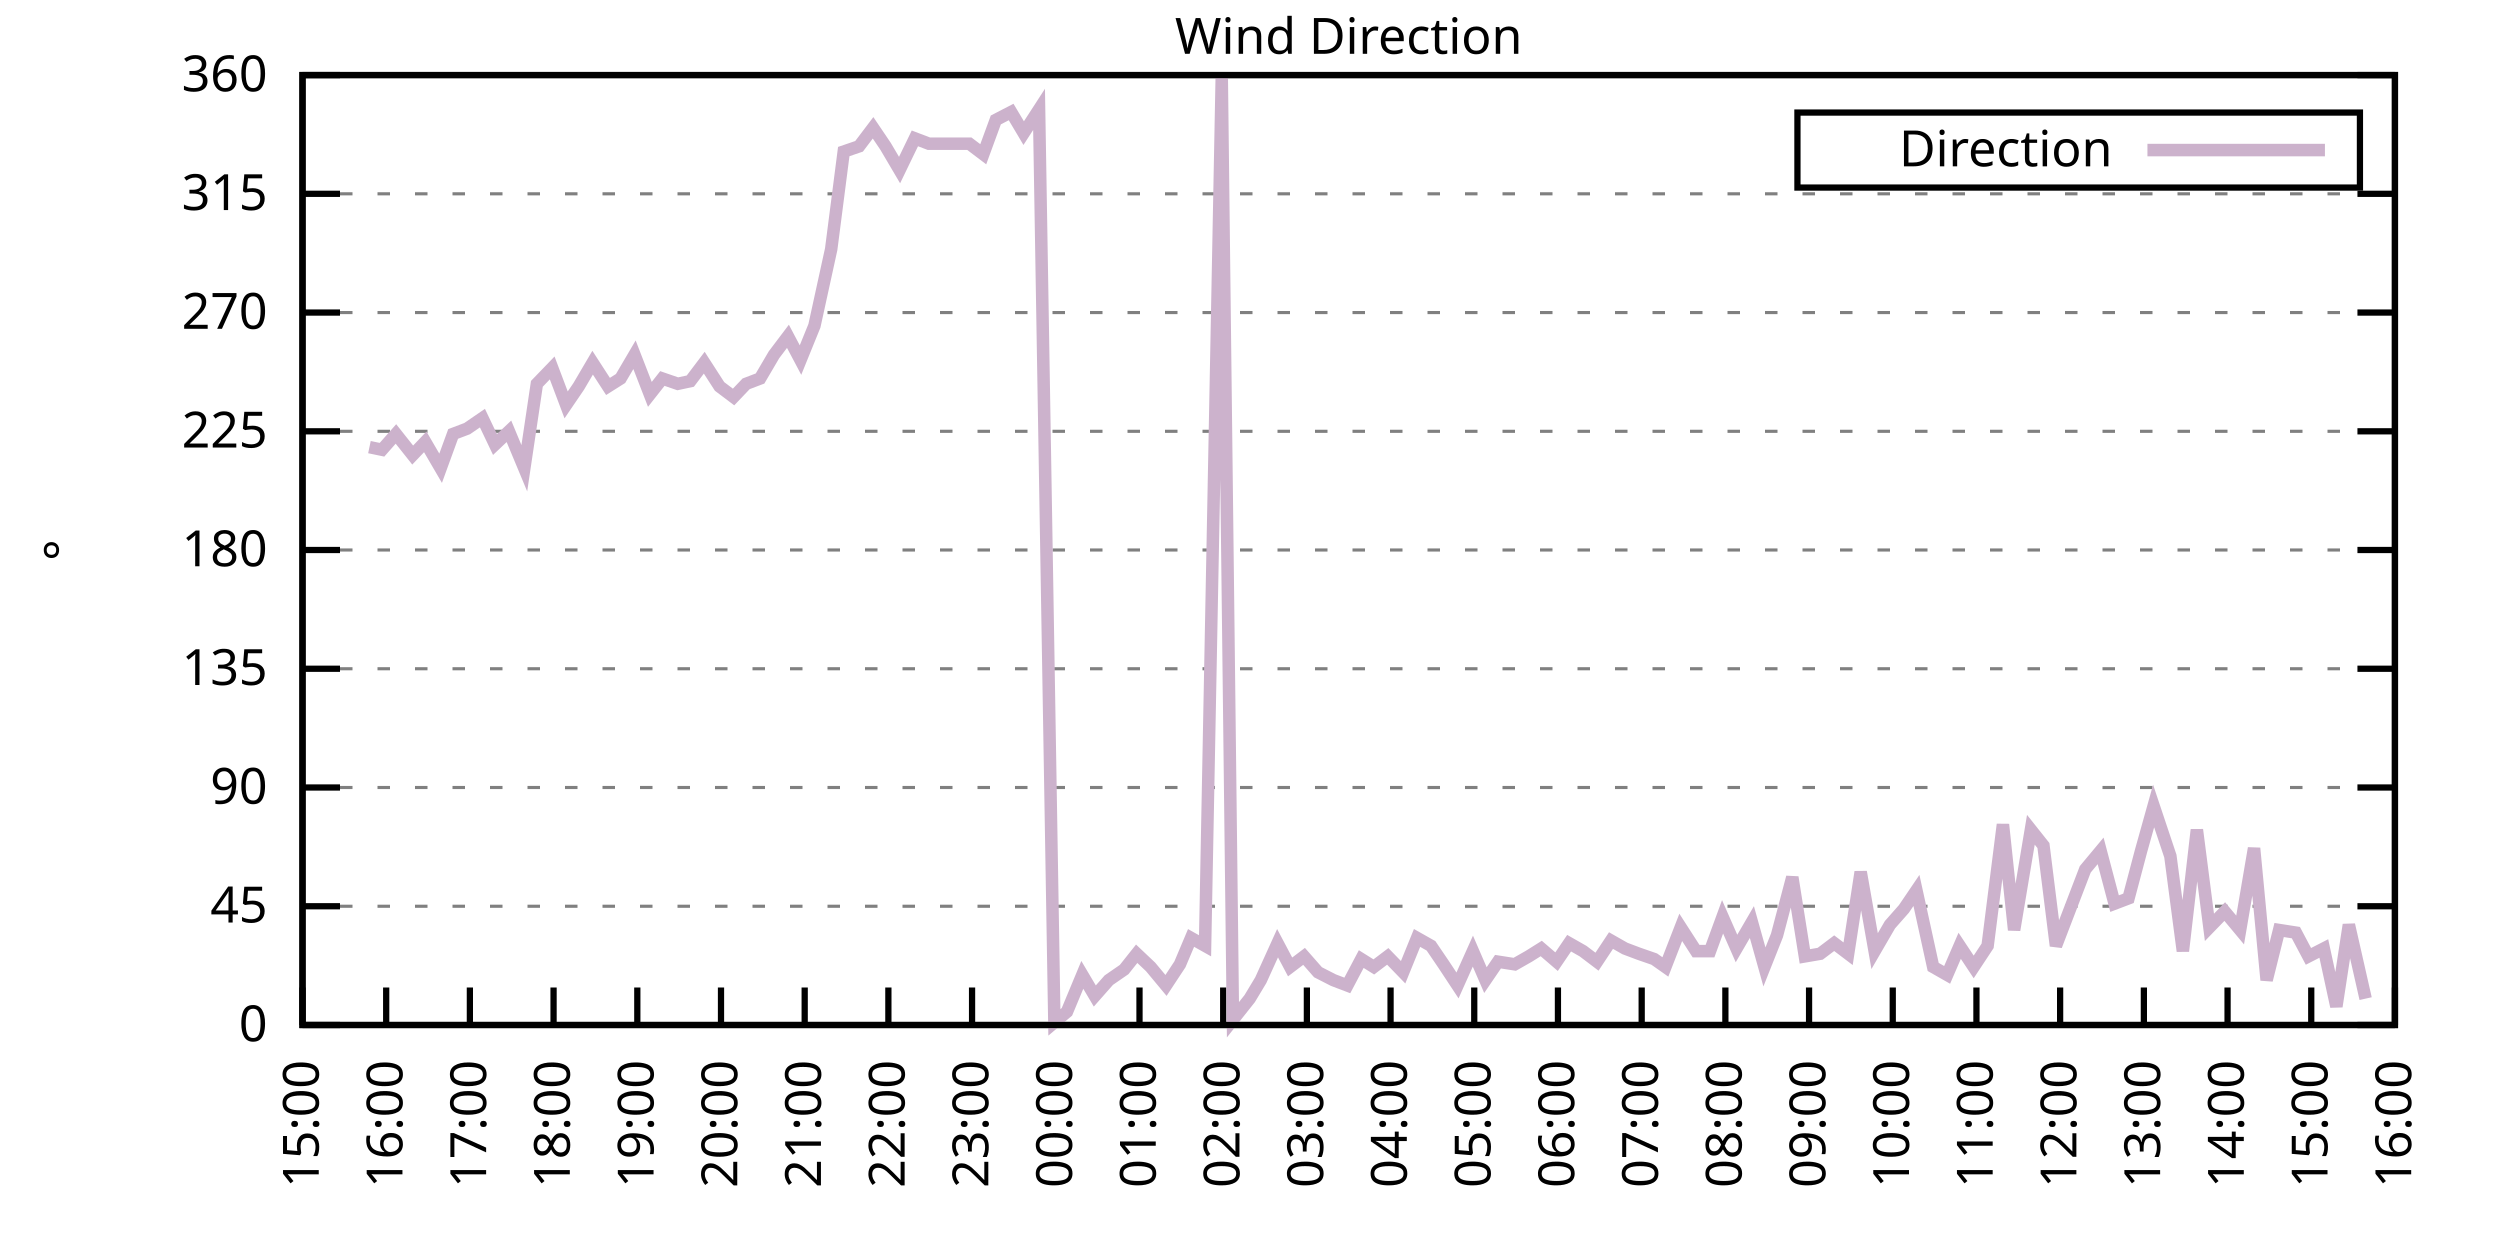
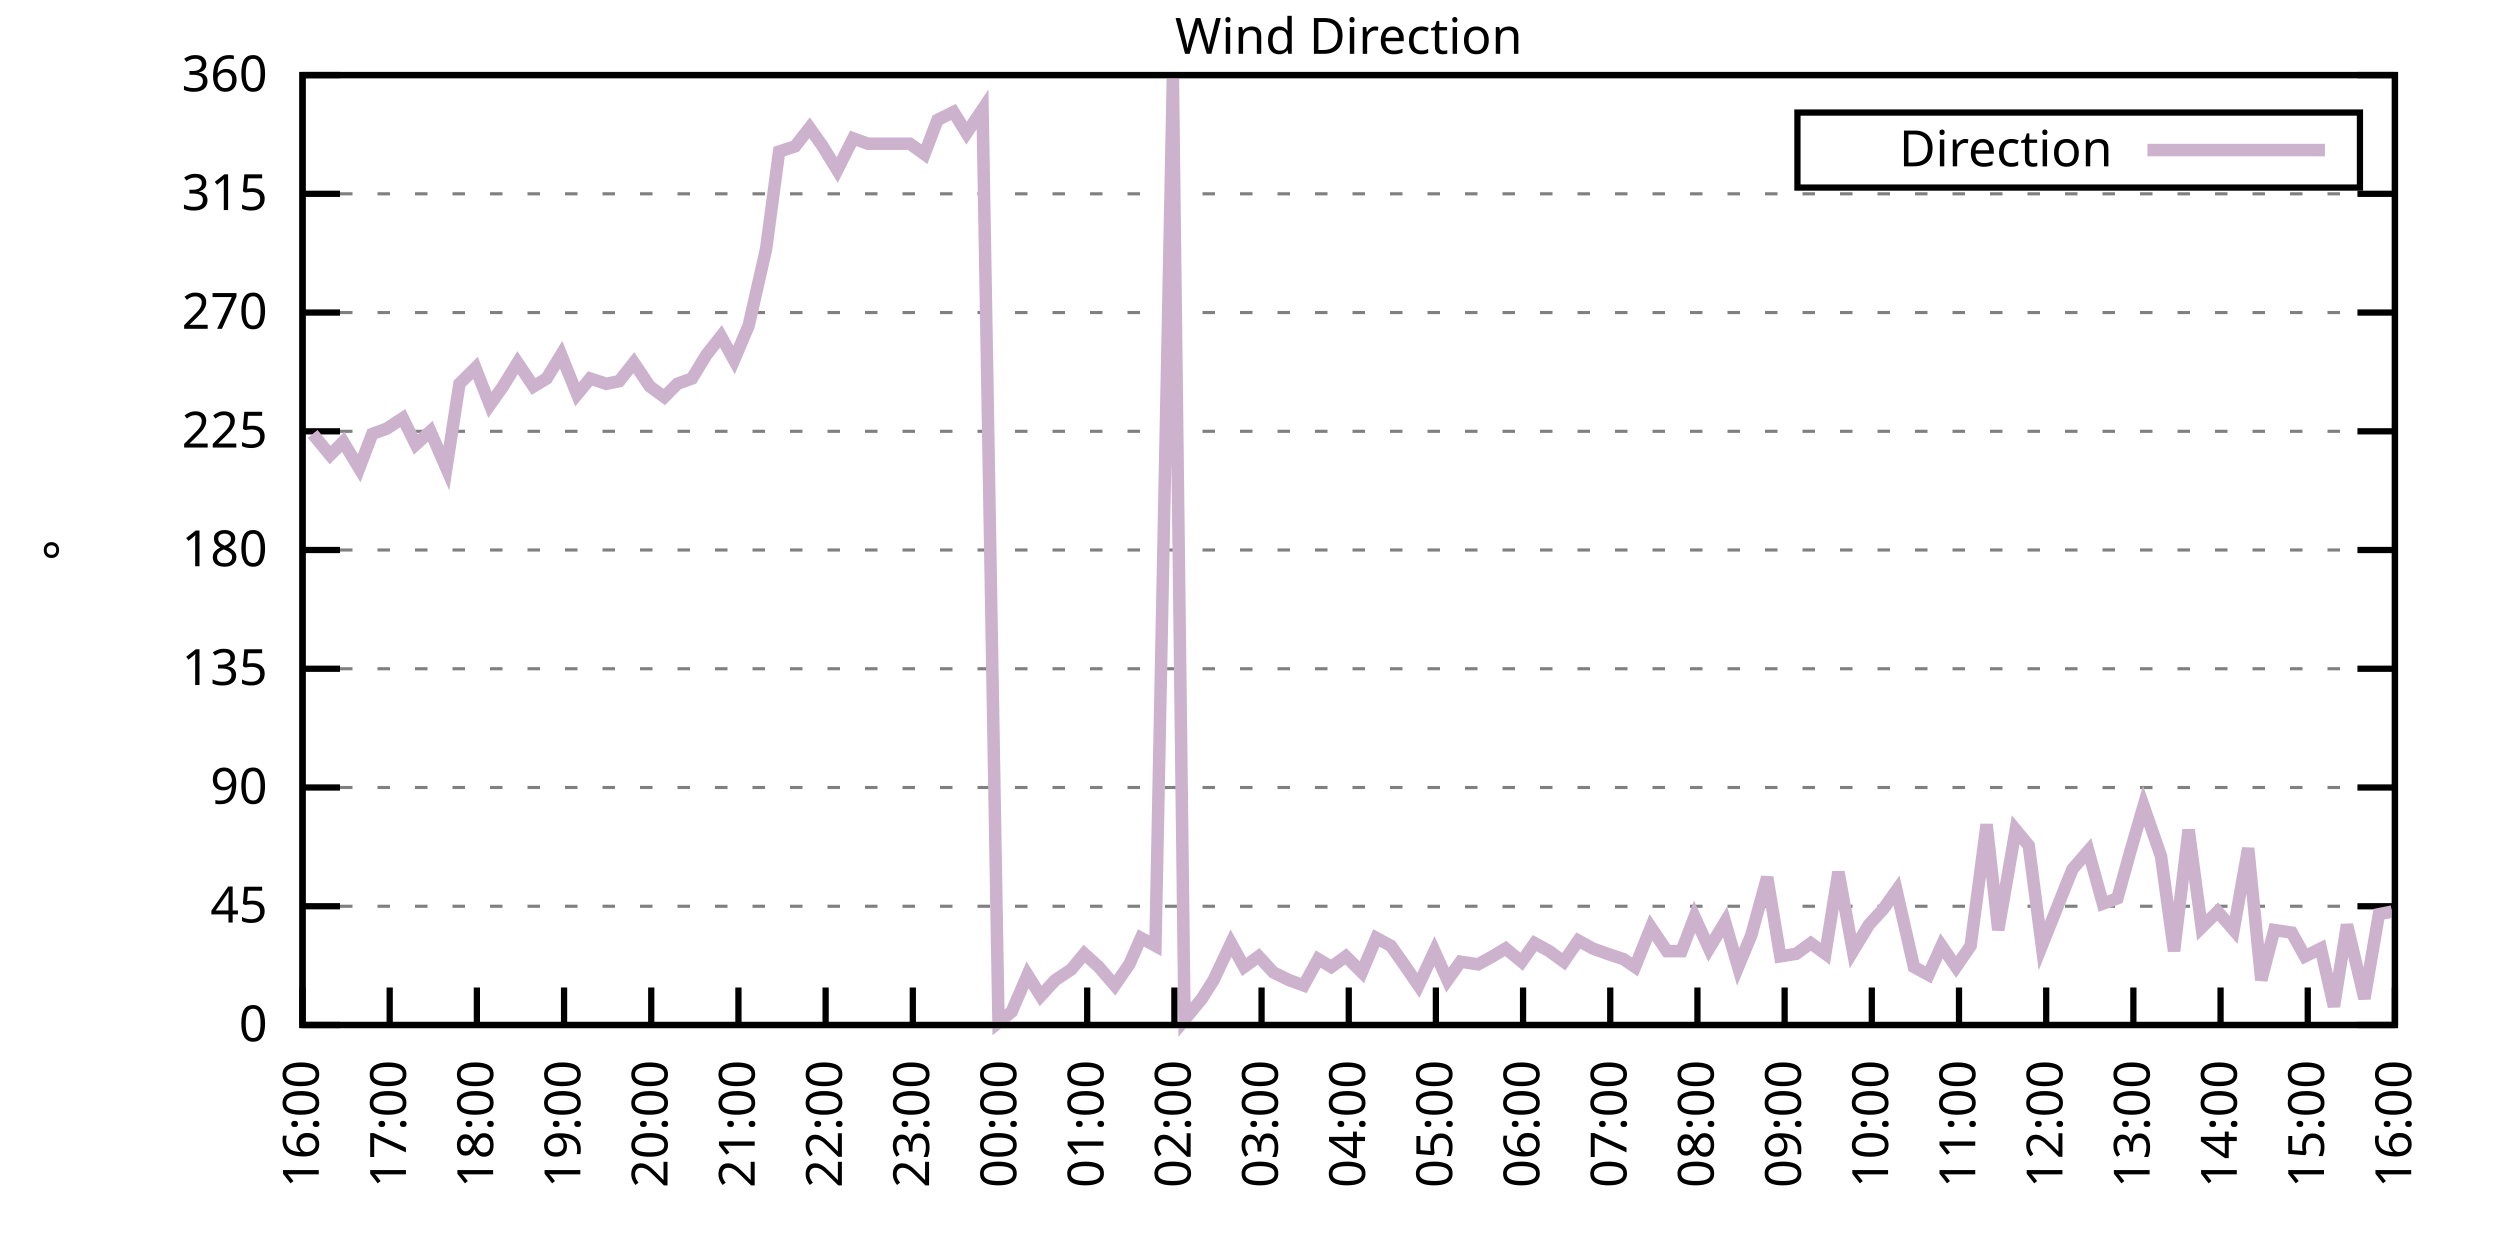
<svg xmlns="http://www.w3.org/2000/svg" xmlns:xlink="http://www.w3.org/1999/xlink" width="400" height="200" viewBox="0 0 400 200">
  <g id="gnuplot_canvas">
    <rect x="0" y="0" width="400" height="200" fill="none" />
    <defs>
      <circle id="gpDot" r="0.5" stroke-width="0.5" stroke="currentColor" />
      <path id="gpPt0" stroke-width="0.333" stroke="currentColor" d="M-1,0 h2 M0,-1 v2" />
      <path id="gpPt1" stroke-width="0.333" stroke="currentColor" d="M-1,-1 L1,1 M1,-1 L-1,1" />
      <path id="gpPt2" stroke-width="0.333" stroke="currentColor" d="M-1,0 L1,0 M0,-1 L0,1 M-1,-1 L1,1 M-1,1 L1,-1" />
      <rect id="gpPt3" stroke-width="0.333" stroke="currentColor" x="-1" y="-1" width="2" height="2" />
      <rect id="gpPt4" stroke-width="0.333" stroke="currentColor" fill="currentColor" x="-1" y="-1" width="2" height="2" />
      <circle id="gpPt5" stroke-width="0.333" stroke="currentColor" cx="0" cy="0" r="1" />
      <use xlink:href="#gpPt5" id="gpPt6" fill="currentColor" stroke="none" />
      <path id="gpPt7" stroke-width="0.333" stroke="currentColor" d="M0,-1.33 L-1.33,0.67 L1.33,0.67 z" />
      <use xlink:href="#gpPt7" id="gpPt8" fill="currentColor" stroke="none" />
      <use xlink:href="#gpPt7" id="gpPt9" stroke="currentColor" transform="rotate(180)" />
      <use xlink:href="#gpPt9" id="gpPt10" fill="currentColor" stroke="none" />
      <use xlink:href="#gpPt3" id="gpPt11" stroke="currentColor" transform="rotate(45)" />
      <use xlink:href="#gpPt11" id="gpPt12" fill="currentColor" stroke="none" />
      <path id="gpPt13" stroke-width="0.333" stroke="currentColor" d="M0,1.330 L1.265,0.411 L0.782,-1.067 L-0.782,-1.076 L-1.265,0.411 z" />
      <use xlink:href="#gpPt13" id="gpPt14" fill="currentColor" stroke="none" />
      <filter id="textbox" filterUnits="objectBoundingBox" x="0" y="0" height="1" width="1">
        <feFlood flood-color="white" flood-opacity="1" result="bgnd" />
        <feComposite in="SourceGraphic" in2="bgnd" operator="atop" />
      </filter>
      <filter id="greybox" filterUnits="objectBoundingBox" x="0" y="0" height="1" width="1">
        <feFlood flood-color="lightgrey" flood-opacity="1" result="grey" />
        <feComposite in="SourceGraphic" in2="grey" operator="atop" />
      </filter>
    </defs>
    <g fill="none" color="white" stroke="currentColor" stroke-width="1.00" stroke-linecap="butt" stroke-linejoin="miter">
</g>
    <g fill="none" color="black" stroke="currentColor" stroke-width="1.00" stroke-linecap="butt" stroke-linejoin="miter">
      <g stroke="none" shape-rendering="crispEdges">
        <polygon fill="rgb(255, 255, 255)" points="48.40,164.00 383.18,164.00 383.18,12.02 48.40,12.02 " />
      </g>
    </g>
    <g fill="none" color="black" stroke="currentColor" stroke-width="1.00" stroke-linecap="butt" stroke-linejoin="miter">
</g>
    <g fill="none" color="black" stroke="black" stroke-width="0.50" stroke-linecap="butt" stroke-linejoin="miter">
</g>
    <g fill="none" color="gray" stroke="currentColor" stroke-width="0.50" stroke-linecap="butt" stroke-linejoin="miter">
      <path stroke="gray" stroke-dasharray="2,4" class="gridline" d="M48.40,164.00 L383.19,164.00  " />
    </g>
    <g fill="none" color="gray" stroke="gray" stroke-width="1.00" stroke-linecap="butt" stroke-linejoin="miter">
</g>
    <g fill="none" color="black" stroke="currentColor" stroke-width="1.00" stroke-linecap="butt" stroke-linejoin="miter">
      <path stroke="black" d="M48.40,164.00 L54.40,164.00 M383.19,164.00 L377.19,164.00  " />
      <g transform="translate(42.80,166.60)" stroke="none" fill="black" font-family="Sans" font-size="8.00" text-anchor="end">
        <text>
          <tspan font-family="Sans"> 0</tspan>
        </text>
      </g>
    </g>
    <g fill="none" color="black" stroke="currentColor" stroke-width="1.00" stroke-linecap="butt" stroke-linejoin="miter">
</g>
    <g fill="none" color="black" stroke="black" stroke-width="0.50" stroke-linecap="butt" stroke-linejoin="miter">
</g>
    <g fill="none" color="gray" stroke="currentColor" stroke-width="0.50" stroke-linecap="butt" stroke-linejoin="miter">
      <path stroke="gray" stroke-dasharray="2,4" class="gridline" d="M48.40,145.00 L383.19,145.00  " />
    </g>
    <g fill="none" color="gray" stroke="gray" stroke-width="1.00" stroke-linecap="butt" stroke-linejoin="miter">
</g>
    <g fill="none" color="black" stroke="currentColor" stroke-width="1.00" stroke-linecap="butt" stroke-linejoin="miter">
      <path stroke="black" d="M48.40,145.00 L54.40,145.00 M383.19,145.00 L377.19,145.00  " />
      <g transform="translate(42.80,147.60)" stroke="none" fill="black" font-family="Sans" font-size="8.00" text-anchor="end">
        <text>
          <tspan font-family="Sans"> 45</tspan>
        </text>
      </g>
    </g>
    <g fill="none" color="black" stroke="currentColor" stroke-width="1.00" stroke-linecap="butt" stroke-linejoin="miter">
</g>
    <g fill="none" color="black" stroke="black" stroke-width="0.50" stroke-linecap="butt" stroke-linejoin="miter">
</g>
    <g fill="none" color="gray" stroke="currentColor" stroke-width="0.50" stroke-linecap="butt" stroke-linejoin="miter">
      <path stroke="gray" stroke-dasharray="2,4" class="gridline" d="M48.40,126.00 L383.19,126.00  " />
    </g>
    <g fill="none" color="gray" stroke="gray" stroke-width="1.00" stroke-linecap="butt" stroke-linejoin="miter">
</g>
    <g fill="none" color="black" stroke="currentColor" stroke-width="1.00" stroke-linecap="butt" stroke-linejoin="miter">
      <path stroke="black" d="M48.40,126.00 L54.40,126.00 M383.19,126.00 L377.19,126.00  " />
      <g transform="translate(42.80,128.60)" stroke="none" fill="black" font-family="Sans" font-size="8.00" text-anchor="end">
        <text>
          <tspan font-family="Sans"> 90</tspan>
        </text>
      </g>
    </g>
    <g fill="none" color="black" stroke="currentColor" stroke-width="1.00" stroke-linecap="butt" stroke-linejoin="miter">
</g>
    <g fill="none" color="black" stroke="black" stroke-width="0.50" stroke-linecap="butt" stroke-linejoin="miter">
</g>
    <g fill="none" color="gray" stroke="currentColor" stroke-width="0.50" stroke-linecap="butt" stroke-linejoin="miter">
      <path stroke="gray" stroke-dasharray="2,4" class="gridline" d="M48.40,107.00 L383.19,107.00  " />
    </g>
    <g fill="none" color="gray" stroke="gray" stroke-width="1.00" stroke-linecap="butt" stroke-linejoin="miter">
</g>
    <g fill="none" color="black" stroke="currentColor" stroke-width="1.00" stroke-linecap="butt" stroke-linejoin="miter">
      <path stroke="black" d="M48.40,107.00 L54.40,107.00 M383.19,107.00 L377.19,107.00  " />
      <g transform="translate(42.80,109.60)" stroke="none" fill="black" font-family="Sans" font-size="8.00" text-anchor="end">
        <text>
          <tspan font-family="Sans"> 135</tspan>
        </text>
      </g>
    </g>
    <g fill="none" color="black" stroke="currentColor" stroke-width="1.00" stroke-linecap="butt" stroke-linejoin="miter">
</g>
    <g fill="none" color="black" stroke="black" stroke-width="0.50" stroke-linecap="butt" stroke-linejoin="miter">
</g>
    <g fill="none" color="gray" stroke="currentColor" stroke-width="0.50" stroke-linecap="butt" stroke-linejoin="miter">
      <path stroke="gray" stroke-dasharray="2,4" class="gridline" d="M48.40,88.00 L383.19,88.00  " />
    </g>
    <g fill="none" color="gray" stroke="gray" stroke-width="1.00" stroke-linecap="butt" stroke-linejoin="miter">
</g>
    <g fill="none" color="black" stroke="currentColor" stroke-width="1.00" stroke-linecap="butt" stroke-linejoin="miter">
      <path stroke="black" d="M48.40,88.00 L54.40,88.00 M383.19,88.00 L377.19,88.00  " />
      <g transform="translate(42.80,90.60)" stroke="none" fill="black" font-family="Sans" font-size="8.00" text-anchor="end">
        <text>
          <tspan font-family="Sans"> 180</tspan>
        </text>
      </g>
    </g>
    <g fill="none" color="black" stroke="currentColor" stroke-width="1.00" stroke-linecap="butt" stroke-linejoin="miter">
</g>
    <g fill="none" color="black" stroke="black" stroke-width="0.50" stroke-linecap="butt" stroke-linejoin="miter">
</g>
    <g fill="none" color="gray" stroke="currentColor" stroke-width="0.50" stroke-linecap="butt" stroke-linejoin="miter">
      <path stroke="gray" stroke-dasharray="2,4" class="gridline" d="M48.40,69.01 L383.19,69.01  " />
    </g>
    <g fill="none" color="gray" stroke="gray" stroke-width="1.00" stroke-linecap="butt" stroke-linejoin="miter">
</g>
    <g fill="none" color="black" stroke="currentColor" stroke-width="1.00" stroke-linecap="butt" stroke-linejoin="miter">
      <path stroke="black" d="M48.40,69.01 L54.40,69.01 M383.19,69.01 L377.19,69.01  " />
      <g transform="translate(42.80,71.61)" stroke="none" fill="black" font-family="Sans" font-size="8.00" text-anchor="end">
        <text>
          <tspan font-family="Sans"> 225</tspan>
        </text>
      </g>
    </g>
    <g fill="none" color="black" stroke="currentColor" stroke-width="1.00" stroke-linecap="butt" stroke-linejoin="miter">
</g>
    <g fill="none" color="black" stroke="black" stroke-width="0.50" stroke-linecap="butt" stroke-linejoin="miter">
</g>
    <g fill="none" color="gray" stroke="currentColor" stroke-width="0.50" stroke-linecap="butt" stroke-linejoin="miter">
      <path stroke="gray" stroke-dasharray="2,4" class="gridline" d="M48.40,50.01 L383.19,50.01  " />
    </g>
    <g fill="none" color="gray" stroke="gray" stroke-width="1.00" stroke-linecap="butt" stroke-linejoin="miter">
</g>
    <g fill="none" color="black" stroke="currentColor" stroke-width="1.00" stroke-linecap="butt" stroke-linejoin="miter">
      <path stroke="black" d="M48.40,50.01 L54.40,50.01 M383.19,50.01 L377.19,50.01  " />
      <g transform="translate(42.80,52.61)" stroke="none" fill="black" font-family="Sans" font-size="8.00" text-anchor="end">
        <text>
          <tspan font-family="Sans"> 270</tspan>
        </text>
      </g>
    </g>
    <g fill="none" color="black" stroke="currentColor" stroke-width="1.00" stroke-linecap="butt" stroke-linejoin="miter">
</g>
    <g fill="none" color="black" stroke="black" stroke-width="0.50" stroke-linecap="butt" stroke-linejoin="miter">
</g>
    <g fill="none" color="gray" stroke="currentColor" stroke-width="0.50" stroke-linecap="butt" stroke-linejoin="miter">
      <path stroke="gray" stroke-dasharray="2,4" class="gridline" d="M48.40,31.01 L383.19,31.01  " />
    </g>
    <g fill="none" color="gray" stroke="gray" stroke-width="1.00" stroke-linecap="butt" stroke-linejoin="miter">
</g>
    <g fill="none" color="black" stroke="currentColor" stroke-width="1.00" stroke-linecap="butt" stroke-linejoin="miter">
      <path stroke="black" d="M48.40,31.01 L54.40,31.01 M383.19,31.01 L377.19,31.01  " />
      <g transform="translate(42.80,33.61)" stroke="none" fill="black" font-family="Sans" font-size="8.00" text-anchor="end">
        <text>
          <tspan font-family="Sans"> 315</tspan>
        </text>
      </g>
    </g>
    <g fill="none" color="black" stroke="currentColor" stroke-width="1.00" stroke-linecap="butt" stroke-linejoin="miter">
</g>
    <g fill="none" color="black" stroke="black" stroke-width="0.50" stroke-linecap="butt" stroke-linejoin="miter">
</g>
    <g fill="none" color="gray" stroke="currentColor" stroke-width="0.50" stroke-linecap="butt" stroke-linejoin="miter">
      <path stroke="gray" stroke-dasharray="2,4" class="gridline" d="M48.40,12.01 L383.19,12.01  " />
    </g>
    <g fill="none" color="gray" stroke="gray" stroke-width="1.00" stroke-linecap="butt" stroke-linejoin="miter">
</g>
    <g fill="none" color="black" stroke="currentColor" stroke-width="1.00" stroke-linecap="butt" stroke-linejoin="miter">
      <path stroke="black" d="M48.40,12.01 L54.40,12.01 M383.19,12.01 L377.19,12.01  " />
      <g transform="translate(42.80,14.61)" stroke="none" fill="black" font-family="Sans" font-size="8.00" text-anchor="end">
        <text>
          <tspan font-family="Sans"> 360</tspan>
        </text>
      </g>
    </g>
    <g fill="none" color="black" stroke="currentColor" stroke-width="1.00" stroke-linecap="butt" stroke-linejoin="miter">
      <path stroke="black" d="M48.40,164.00 L48.40,158.00  " />
      <g transform="translate(51.00,169.60) rotate(270.00)" stroke="none" fill="black" font-family="Sans" font-size="8.00" text-anchor="end">
        <text>
-           <tspan font-family="Sans">15:00</tspan>
-         </text>
-       </g>
-     </g>
-     <g fill="none" color="black" stroke="currentColor" stroke-width="1.00" stroke-linecap="butt" stroke-linejoin="miter">
-       <path stroke="black" d="M61.79,164.00 L61.79,158.00  " />
-       <g transform="translate(64.39,169.60) rotate(270.00)" stroke="none" fill="black" font-family="Sans" font-size="8.00" text-anchor="end">
-         <text>
          <tspan font-family="Sans">16:00</tspan>
        </text>
      </g>
    </g>
    <g fill="none" color="black" stroke="currentColor" stroke-width="1.00" stroke-linecap="butt" stroke-linejoin="miter">
-       <path stroke="black" d="M75.18,164.00 L75.18,158.00  " />
-       <g transform="translate(77.78,169.60) rotate(270.00)" stroke="none" fill="black" font-family="Sans" font-size="8.00" text-anchor="end">
+       <path stroke="black" d="M62.35,164.00 L62.35,158.00  " />
+       <g transform="translate(64.95,169.60) rotate(270.00)" stroke="none" fill="black" font-family="Sans" font-size="8.00" text-anchor="end">
        <text>
          <tspan font-family="Sans">17:00</tspan>
        </text>
      </g>
    </g>
    <g fill="none" color="black" stroke="currentColor" stroke-width="1.00" stroke-linecap="butt" stroke-linejoin="miter">
-       <path stroke="black" d="M88.57,164.00 L88.57,158.00  " />
-       <g transform="translate(91.17,169.60) rotate(270.00)" stroke="none" fill="black" font-family="Sans" font-size="8.00" text-anchor="end">
+       <path stroke="black" d="M76.30,164.00 L76.30,158.00  " />
+       <g transform="translate(78.90,169.60) rotate(270.00)" stroke="none" fill="black" font-family="Sans" font-size="8.00" text-anchor="end">
        <text>
          <tspan font-family="Sans">18:00</tspan>
        </text>
      </g>
    </g>
    <g fill="none" color="black" stroke="currentColor" stroke-width="1.00" stroke-linecap="butt" stroke-linejoin="miter">
-       <path stroke="black" d="M101.97,164.00 L101.97,158.00  " />
-       <g transform="translate(104.57,169.60) rotate(270.00)" stroke="none" fill="black" font-family="Sans" font-size="8.00" text-anchor="end">
+       <path stroke="black" d="M90.25,164.00 L90.25,158.00  " />
+       <g transform="translate(92.85,169.60) rotate(270.00)" stroke="none" fill="black" font-family="Sans" font-size="8.00" text-anchor="end">
        <text>
          <tspan font-family="Sans">19:00</tspan>
        </text>
      </g>
    </g>
    <g fill="none" color="black" stroke="currentColor" stroke-width="1.00" stroke-linecap="butt" stroke-linejoin="miter">
-       <path stroke="black" d="M115.36,164.00 L115.36,158.00  " />
-       <g transform="translate(117.96,169.60) rotate(270.00)" stroke="none" fill="black" font-family="Sans" font-size="8.00" text-anchor="end">
+       <path stroke="black" d="M104.20,164.00 L104.20,158.00  " />
+       <g transform="translate(106.80,169.60) rotate(270.00)" stroke="none" fill="black" font-family="Sans" font-size="8.00" text-anchor="end">
        <text>
          <tspan font-family="Sans">20:00</tspan>
        </text>
      </g>
    </g>
    <g fill="none" color="black" stroke="currentColor" stroke-width="1.00" stroke-linecap="butt" stroke-linejoin="miter">
-       <path stroke="black" d="M128.75,164.00 L128.75,158.00  " />
-       <g transform="translate(131.35,169.60) rotate(270.00)" stroke="none" fill="black" font-family="Sans" font-size="8.00" text-anchor="end">
+       <path stroke="black" d="M118.15,164.00 L118.15,158.00  " />
+       <g transform="translate(120.75,169.60) rotate(270.00)" stroke="none" fill="black" font-family="Sans" font-size="8.00" text-anchor="end">
        <text>
          <tspan font-family="Sans">21:00</tspan>
        </text>
      </g>
    </g>
    <g fill="none" color="black" stroke="currentColor" stroke-width="1.00" stroke-linecap="butt" stroke-linejoin="miter">
-       <path stroke="black" d="M142.14,164.00 L142.14,158.00  " />
-       <g transform="translate(144.74,169.60) rotate(270.00)" stroke="none" fill="black" font-family="Sans" font-size="8.00" text-anchor="end">
+       <path stroke="black" d="M132.10,164.00 L132.10,158.00  " />
+       <g transform="translate(134.70,169.60) rotate(270.00)" stroke="none" fill="black" font-family="Sans" font-size="8.00" text-anchor="end">
        <text>
          <tspan font-family="Sans">22:00</tspan>
        </text>
      </g>
    </g>
    <g fill="none" color="black" stroke="currentColor" stroke-width="1.00" stroke-linecap="butt" stroke-linejoin="miter">
-       <path stroke="black" d="M155.53,164.00 L155.53,158.00  " />
-       <g transform="translate(158.13,169.60) rotate(270.00)" stroke="none" fill="black" font-family="Sans" font-size="8.00" text-anchor="end">
+       <path stroke="black" d="M146.05,164.00 L146.05,158.00  " />
+       <g transform="translate(148.65,169.60) rotate(270.00)" stroke="none" fill="black" font-family="Sans" font-size="8.00" text-anchor="end">
        <text>
          <tspan font-family="Sans">23:00</tspan>
        </text>
      </g>
    </g>
    <g fill="none" color="black" stroke="currentColor" stroke-width="1.00" stroke-linecap="butt" stroke-linejoin="miter">
-       <path stroke="black" d="M168.92,164.00 L168.92,158.00  " />
-       <g transform="translate(171.52,169.60) rotate(270.00)" stroke="none" fill="black" font-family="Sans" font-size="8.00" text-anchor="end">
+       <path stroke="black" d="M160.00,164.00 L160.00,158.00  " />
+       <g transform="translate(162.60,169.60) rotate(270.00)" stroke="none" fill="black" font-family="Sans" font-size="8.00" text-anchor="end">
        <text>
          <tspan font-family="Sans">00:00</tspan>
        </text>
      </g>
    </g>
    <g fill="none" color="black" stroke="currentColor" stroke-width="1.00" stroke-linecap="butt" stroke-linejoin="miter">
-       <path stroke="black" d="M182.32,164.00 L182.32,158.00  " />
-       <g transform="translate(184.92,169.60) rotate(270.00)" stroke="none" fill="black" font-family="Sans" font-size="8.00" text-anchor="end">
+       <path stroke="black" d="M173.95,164.00 L173.95,158.00  " />
+       <g transform="translate(176.55,169.60) rotate(270.00)" stroke="none" fill="black" font-family="Sans" font-size="8.00" text-anchor="end">
        <text>
          <tspan font-family="Sans">01:00</tspan>
        </text>
      </g>
    </g>
    <g fill="none" color="black" stroke="currentColor" stroke-width="1.00" stroke-linecap="butt" stroke-linejoin="miter">
-       <path stroke="black" d="M195.71,164.00 L195.71,158.00  " />
-       <g transform="translate(198.31,169.60) rotate(270.00)" stroke="none" fill="black" font-family="Sans" font-size="8.00" text-anchor="end">
+       <path stroke="black" d="M187.90,164.00 L187.90,158.00  " />
+       <g transform="translate(190.50,169.60) rotate(270.00)" stroke="none" fill="black" font-family="Sans" font-size="8.00" text-anchor="end">
        <text>
          <tspan font-family="Sans">02:00</tspan>
        </text>
      </g>
    </g>
    <g fill="none" color="black" stroke="currentColor" stroke-width="1.00" stroke-linecap="butt" stroke-linejoin="miter">
-       <path stroke="black" d="M209.10,164.00 L209.10,158.00  " />
-       <g transform="translate(211.70,169.60) rotate(270.00)" stroke="none" fill="black" font-family="Sans" font-size="8.00" text-anchor="end">
+       <path stroke="black" d="M201.85,164.00 L201.85,158.00  " />
+       <g transform="translate(204.45,169.60) rotate(270.00)" stroke="none" fill="black" font-family="Sans" font-size="8.00" text-anchor="end">
        <text>
          <tspan font-family="Sans">03:00</tspan>
        </text>
      </g>
    </g>
    <g fill="none" color="black" stroke="currentColor" stroke-width="1.00" stroke-linecap="butt" stroke-linejoin="miter">
-       <path stroke="black" d="M222.49,164.00 L222.49,158.00  " />
-       <g transform="translate(225.09,169.60) rotate(270.00)" stroke="none" fill="black" font-family="Sans" font-size="8.00" text-anchor="end">
+       <path stroke="black" d="M215.80,164.00 L215.80,158.00  " />
+       <g transform="translate(218.40,169.60) rotate(270.00)" stroke="none" fill="black" font-family="Sans" font-size="8.00" text-anchor="end">
        <text>
          <tspan font-family="Sans">04:00</tspan>
        </text>
      </g>
    </g>
    <g fill="none" color="black" stroke="currentColor" stroke-width="1.00" stroke-linecap="butt" stroke-linejoin="miter">
-       <path stroke="black" d="M235.88,164.00 L235.88,158.00  " />
-       <g transform="translate(238.48,169.60) rotate(270.00)" stroke="none" fill="black" font-family="Sans" font-size="8.00" text-anchor="end">
+       <path stroke="black" d="M229.74,164.00 L229.74,158.00  " />
+       <g transform="translate(232.34,169.60) rotate(270.00)" stroke="none" fill="black" font-family="Sans" font-size="8.00" text-anchor="end">
        <text>
          <tspan font-family="Sans">05:00</tspan>
        </text>
      </g>
    </g>
    <g fill="none" color="black" stroke="currentColor" stroke-width="1.00" stroke-linecap="butt" stroke-linejoin="miter">
-       <path stroke="black" d="M249.27,164.00 L249.27,158.00  " />
-       <g transform="translate(251.87,169.60) rotate(270.00)" stroke="none" fill="black" font-family="Sans" font-size="8.00" text-anchor="end">
+       <path stroke="black" d="M243.69,164.00 L243.69,158.00  " />
+       <g transform="translate(246.29,169.60) rotate(270.00)" stroke="none" fill="black" font-family="Sans" font-size="8.00" text-anchor="end">
        <text>
          <tspan font-family="Sans">06:00</tspan>
        </text>
      </g>
    </g>
    <g fill="none" color="black" stroke="currentColor" stroke-width="1.00" stroke-linecap="butt" stroke-linejoin="miter">
-       <path stroke="black" d="M262.67,164.00 L262.67,158.00  " />
-       <g transform="translate(265.27,169.60) rotate(270.00)" stroke="none" fill="black" font-family="Sans" font-size="8.00" text-anchor="end">
+       <path stroke="black" d="M257.64,164.00 L257.64,158.00  " />
+       <g transform="translate(260.24,169.60) rotate(270.00)" stroke="none" fill="black" font-family="Sans" font-size="8.00" text-anchor="end">
        <text>
          <tspan font-family="Sans">07:00</tspan>
        </text>
      </g>
    </g>
    <g fill="none" color="black" stroke="currentColor" stroke-width="1.00" stroke-linecap="butt" stroke-linejoin="miter">
-       <path stroke="black" d="M276.06,164.00 L276.06,158.00  " />
-       <g transform="translate(278.66,169.60) rotate(270.00)" stroke="none" fill="black" font-family="Sans" font-size="8.00" text-anchor="end">
+       <path stroke="black" d="M271.59,164.00 L271.59,158.00  " />
+       <g transform="translate(274.19,169.60) rotate(270.00)" stroke="none" fill="black" font-family="Sans" font-size="8.00" text-anchor="end">
        <text>
          <tspan font-family="Sans">08:00</tspan>
        </text>
      </g>
    </g>
    <g fill="none" color="black" stroke="currentColor" stroke-width="1.00" stroke-linecap="butt" stroke-linejoin="miter">
-       <path stroke="black" d="M289.45,164.00 L289.45,158.00  " />
-       <g transform="translate(292.05,169.60) rotate(270.00)" stroke="none" fill="black" font-family="Sans" font-size="8.00" text-anchor="end">
+       <path stroke="black" d="M285.54,164.00 L285.54,158.00  " />
+       <g transform="translate(288.14,169.60) rotate(270.00)" stroke="none" fill="black" font-family="Sans" font-size="8.00" text-anchor="end">
        <text>
          <tspan font-family="Sans">09:00</tspan>
        </text>
      </g>
    </g>
    <g fill="none" color="black" stroke="currentColor" stroke-width="1.00" stroke-linecap="butt" stroke-linejoin="miter">
-       <path stroke="black" d="M302.84,164.00 L302.84,158.00  " />
-       <g transform="translate(305.44,169.60) rotate(270.00)" stroke="none" fill="black" font-family="Sans" font-size="8.00" text-anchor="end">
+       <path stroke="black" d="M299.49,164.00 L299.49,158.00  " />
+       <g transform="translate(302.09,169.60) rotate(270.00)" stroke="none" fill="black" font-family="Sans" font-size="8.00" text-anchor="end">
        <text>
          <tspan font-family="Sans">10:00</tspan>
        </text>
      </g>
    </g>
    <g fill="none" color="black" stroke="currentColor" stroke-width="1.00" stroke-linecap="butt" stroke-linejoin="miter">
-       <path stroke="black" d="M316.23,164.00 L316.23,158.00  " />
-       <g transform="translate(318.83,169.60) rotate(270.00)" stroke="none" fill="black" font-family="Sans" font-size="8.00" text-anchor="end">
+       <path stroke="black" d="M313.44,164.00 L313.44,158.00  " />
+       <g transform="translate(316.04,169.60) rotate(270.00)" stroke="none" fill="black" font-family="Sans" font-size="8.00" text-anchor="end">
        <text>
          <tspan font-family="Sans">11:00</tspan>
        </text>
      </g>
    </g>
    <g fill="none" color="black" stroke="currentColor" stroke-width="1.00" stroke-linecap="butt" stroke-linejoin="miter">
-       <path stroke="black" d="M329.62,164.00 L329.62,158.00  " />
-       <g transform="translate(332.22,169.60) rotate(270.00)" stroke="none" fill="black" font-family="Sans" font-size="8.00" text-anchor="end">
+       <path stroke="black" d="M327.39,164.00 L327.39,158.00  " />
+       <g transform="translate(329.99,169.60) rotate(270.00)" stroke="none" fill="black" font-family="Sans" font-size="8.00" text-anchor="end">
        <text>
          <tspan font-family="Sans">12:00</tspan>
        </text>
      </g>
    </g>
    <g fill="none" color="black" stroke="currentColor" stroke-width="1.00" stroke-linecap="butt" stroke-linejoin="miter">
-       <path stroke="black" d="M343.02,164.00 L343.02,158.00  " />
-       <g transform="translate(345.62,169.60) rotate(270.00)" stroke="none" fill="black" font-family="Sans" font-size="8.00" text-anchor="end">
+       <path stroke="black" d="M341.34,164.00 L341.34,158.00  " />
+       <g transform="translate(343.94,169.60) rotate(270.00)" stroke="none" fill="black" font-family="Sans" font-size="8.00" text-anchor="end">
        <text>
          <tspan font-family="Sans">13:00</tspan>
        </text>
      </g>
    </g>
    <g fill="none" color="black" stroke="currentColor" stroke-width="1.00" stroke-linecap="butt" stroke-linejoin="miter">
-       <path stroke="black" d="M356.41,164.00 L356.41,158.00  " />
-       <g transform="translate(359.01,169.60) rotate(270.00)" stroke="none" fill="black" font-family="Sans" font-size="8.00" text-anchor="end">
+       <path stroke="black" d="M355.29,164.00 L355.29,158.00  " />
+       <g transform="translate(357.89,169.60) rotate(270.00)" stroke="none" fill="black" font-family="Sans" font-size="8.00" text-anchor="end">
        <text>
          <tspan font-family="Sans">14:00</tspan>
        </text>
      </g>
    </g>
    <g fill="none" color="black" stroke="currentColor" stroke-width="1.00" stroke-linecap="butt" stroke-linejoin="miter">
-       <path stroke="black" d="M369.80,164.00 L369.80,158.00  " />
-       <g transform="translate(372.40,169.60) rotate(270.00)" stroke="none" fill="black" font-family="Sans" font-size="8.00" text-anchor="end">
+       <path stroke="black" d="M369.24,164.00 L369.24,158.00  " />
+       <g transform="translate(371.84,169.60) rotate(270.00)" stroke="none" fill="black" font-family="Sans" font-size="8.00" text-anchor="end">
        <text>
          <tspan font-family="Sans">15:00</tspan>
        </text>
      </g>
    </g>
    <g fill="none" color="black" stroke="currentColor" stroke-width="1.00" stroke-linecap="butt" stroke-linejoin="miter">
      <path stroke="black" d="M383.19,164.00 L383.19,158.00  " />
      <g transform="translate(385.79,169.60) rotate(270.00)" stroke="none" fill="black" font-family="Sans" font-size="8.00" text-anchor="end">
        <text>
          <tspan font-family="Sans">16:00</tspan>
        </text>
      </g>
    </g>
    <g fill="none" color="black" stroke="currentColor" stroke-width="1.00" stroke-linecap="butt" stroke-linejoin="miter">
</g>
    <g fill="none" color="black" stroke="currentColor" stroke-width="1.00" stroke-linecap="butt" stroke-linejoin="miter">
      <path stroke="black" d="M48.40,12.01 L48.40,164.00 L383.19,164.00 L383.19,12.01 L48.40,12.01 Z  " />
    </g>
    <g fill="none" color="black" stroke="currentColor" stroke-width="1.00" stroke-linecap="butt" stroke-linejoin="miter">
</g>
    <g fill="none" color="black" stroke="currentColor" stroke-width="1.00" stroke-linecap="butt" stroke-linejoin="miter">
      <path stroke="black" d="M287.59,30.01 L287.59,18.01 L377.59,18.01 L377.59,30.01 L287.59,30.01 Z  " />
    </g>
    <g id="Wind_direction_plot_1">
      <g fill="none" color="white" stroke="black" stroke-width="2.00" stroke-linecap="butt" stroke-linejoin="miter">
</g>
      <g fill="none" color="black" stroke="currentColor" stroke-width="2.00" stroke-linecap="butt" stroke-linejoin="miter">
        <g transform="translate(337.99,26.61)" stroke="none" fill="black" font-family="Sans" font-size="8.00" text-anchor="end">
          <text>
            <tspan font-family="Sans">Direction</tspan>
          </text>
        </g>
      </g>
      <g fill="none" color="black" stroke="currentColor" stroke-width="2.00" stroke-linecap="butt" stroke-linejoin="miter">
-         <path stroke="rgb(204, 178, 204)" d="M343.59,24.01 L371.99,24.01 M59.11,71.54 L61.12,71.96 L63.35,69.43 L66.03,72.81 L68.04,70.70 L70.50,74.92   L72.50,69.43 L74.74,68.58 L77.19,66.90 L79.20,71.12 L81.43,69.01 L83.89,74.92 L85.90,61.41 L88.35,58.87   L90.58,64.78 L92.59,61.83 L94.82,58.03 L97.28,61.83 L99.29,60.56 L101.52,56.76 L103.98,63.10 L105.98,60.56   L108.44,61.41 L110.45,60.98 L112.68,58.03 L115.13,61.83 L117.37,63.52 L119.38,61.41 L121.61,60.56 L123.84,56.76   L126.07,53.81 L128.08,57.61 L130.31,52.12 L132.99,39.87 L135.00,24.25 L137.45,23.41 L139.69,20.45 L141.69,23.41   L143.93,27.21 L146.38,22.14 L148.61,22.99 L150.62,22.99 L153.08,22.99 L155.09,22.99 L157.32,24.68 L159.33,19.19   L161.78,17.92 L163.79,21.30 L166.25,17.50 L168.70,163.58 L170.71,161.89 L173.17,155.98 L175.17,159.36 L177.41,156.82   L179.86,155.13 L181.87,152.60 L184.10,154.71 L186.56,157.67 L188.79,154.29 L190.57,150.07 L192.81,151.33 L195.48,12.43   L197.27,163.16 L199.95,159.78 L201.73,156.82 L204.41,150.91 L206.42,154.71 L208.65,153.02 L210.88,155.56 L213.34,156.82   L215.57,157.67 L217.80,153.45 L219.81,154.71 L222.04,153.02 L224.50,155.56 L226.73,150.07 L228.96,151.33 L230.97,154.29   L233.20,157.67 L235.66,152.18 L237.67,156.82 L239.68,153.87 L242.36,154.29 L244.59,153.02 L246.60,151.76 L249.05,153.87   L251.06,150.91 L253.29,152.18 L255.52,153.87 L257.76,150.49 L259.99,151.76 L262.22,152.60 L264.67,153.45 L266.46,154.71   L268.92,148.38 L271.37,152.18 L273.60,152.18 L275.61,146.69 L277.84,151.76 L280.30,147.53 L282.31,154.71 L284.32,149.65   L286.77,140.36 L288.78,153.02 L291.23,152.60 L293.47,150.91 L295.70,152.60 L297.71,139.51 L299.94,152.18 L302.39,147.96   L304.63,145.42 L306.63,142.47 L309.31,154.71 L311.54,155.98 L313.55,151.33 L315.79,154.71 L318.02,151.33 L320.47,131.91   L322.26,148.80 L324.94,132.76 L326.95,135.29 L328.95,151.33 L333.64,139.09 L336.10,136.14 L338.33,144.58 L340.56,143.73   L342.57,136.14 L344.58,128.96 L347.26,136.98 L349.26,152.18 L351.50,132.76 L353.51,148.38 L355.96,145.85 L358.42,148.80   L360.65,135.71 L362.66,156.82 L364.66,148.80 L367.34,149.22 L369.35,153.02 L371.81,151.76 L373.82,161.04 L375.82,147.96   L378.50,159.78  " />
+         <path stroke="rgb(204, 178, 204)" d="M343.59,24.01 L371.99,24.01 M50.03,69.43 L52.82,72.81 L54.91,70.70 L57.47,74.92 L59.56,69.43 L61.88,68.58   L64.44,66.90 L66.53,71.12 L68.86,69.01 L71.42,74.92 L73.51,61.41 L76.07,58.87 L78.39,64.78 L80.48,61.83   L82.81,58.03 L85.37,61.83 L87.46,60.56 L89.78,56.76 L92.34,63.10 L94.43,60.56 L96.99,61.41 L99.08,60.98   L101.41,58.03 L103.97,61.83 L106.29,63.52 L108.38,61.41 L110.71,60.56 L113.03,56.76 L115.36,53.81 L117.45,57.61   L119.78,52.12 L122.57,39.87 L124.66,24.25 L127.22,23.41 L129.54,20.45 L131.63,23.41 L133.96,27.21 L136.51,22.14   L138.84,22.99 L140.93,22.99 L143.49,22.99 L145.58,22.99 L147.91,24.68 L150.00,19.19 L152.56,17.92 L154.65,21.30   L157.21,17.50 L159.76,163.58 L161.86,161.89 L164.41,155.98 L166.51,159.36 L168.83,156.82 L171.39,155.13 L173.48,152.60   L175.81,154.71 L178.36,157.67 L180.69,154.29 L182.55,150.07 L184.87,151.33 L187.66,12.43 L189.52,163.16 L192.31,159.78   L194.17,156.82 L196.96,150.91 L199.06,154.71 L201.38,153.02 L203.71,155.56 L206.26,156.82 L208.59,157.67 L210.91,153.45   L213.01,154.71 L215.33,153.02 L217.89,155.56 L220.21,150.07 L222.54,151.33 L224.63,154.29 L226.95,157.67 L229.51,152.18   L231.60,156.82 L233.70,153.87 L236.49,154.29 L238.81,153.02 L240.90,151.76 L243.46,153.87 L245.55,150.91 L247.88,152.18   L250.20,153.87 L252.53,150.49 L254.85,151.76 L257.18,152.60 L259.74,153.45 L261.60,154.71 L264.15,148.38 L266.71,152.18   L269.04,152.18 L271.13,146.69 L273.45,151.76 L276.01,147.53 L278.10,154.71 L280.20,149.65 L282.75,140.36 L284.85,153.02   L287.40,152.60 L289.73,150.91 L292.05,152.60 L294.15,139.51 L296.47,152.18 L299.03,147.96 L301.35,145.42 L303.44,142.47   L306.23,154.71 L308.56,155.98 L310.65,151.33 L312.98,154.71 L315.30,151.33 L317.86,131.91 L319.72,148.80 L322.51,132.76   L324.60,135.29 L326.69,151.33 L331.58,139.09 L334.13,136.14 L336.46,144.58 L338.78,143.73 L340.88,136.14 L342.97,128.96   L345.76,136.98 L347.85,152.18 L350.18,132.76 L352.27,148.38 L354.83,145.85 L357.38,148.80 L359.71,135.71 L361.80,156.82   L363.89,148.80 L366.68,149.22 L368.78,153.02 L371.33,151.76 L373.43,161.04 L375.52,147.96 L378.31,159.78 L380.63,146.27   L382.73,145.85  " />
      </g>
    </g>
    <g fill="none" color="black" stroke="currentColor" stroke-width="2.00" stroke-linecap="butt" stroke-linejoin="miter">
</g>
    <g fill="none" color="black" stroke="black" stroke-width="1.00" stroke-linecap="butt" stroke-linejoin="miter">
</g>
    <g fill="none" color="black" stroke="currentColor" stroke-width="1.00" stroke-linecap="butt" stroke-linejoin="miter">
      <path stroke="black" d="M48.40,12.01 L48.40,164.00 L383.19,164.00 L383.19,12.01 L48.40,12.01 Z  " />
      <g transform="translate(12.80,88.01) rotate(270.00)" stroke="none" fill="black" font-family="Sans" font-size="8.00" text-anchor="middle">
        <text>
          <tspan font-family="Sans">°</tspan>
        </text>
      </g>
    </g>
    <g fill="none" color="black" stroke="currentColor" stroke-width="1.00" stroke-linecap="butt" stroke-linejoin="miter">
</g>
    <g fill="none" color="black" stroke="currentColor" stroke-width="1.00" stroke-linecap="butt" stroke-linejoin="miter">
      <g transform="translate(215.79,8.61)" stroke="none" fill="black" font-family="Sans" font-size="8.00" text-anchor="middle">
        <text>
          <tspan font-family="Sans">Wind Direction</tspan>
        </text>
      </g>
    </g>
    <g fill="none" color="black" stroke="currentColor" stroke-width="1.00" stroke-linecap="butt" stroke-linejoin="miter">
</g>
  </g>
</svg>
